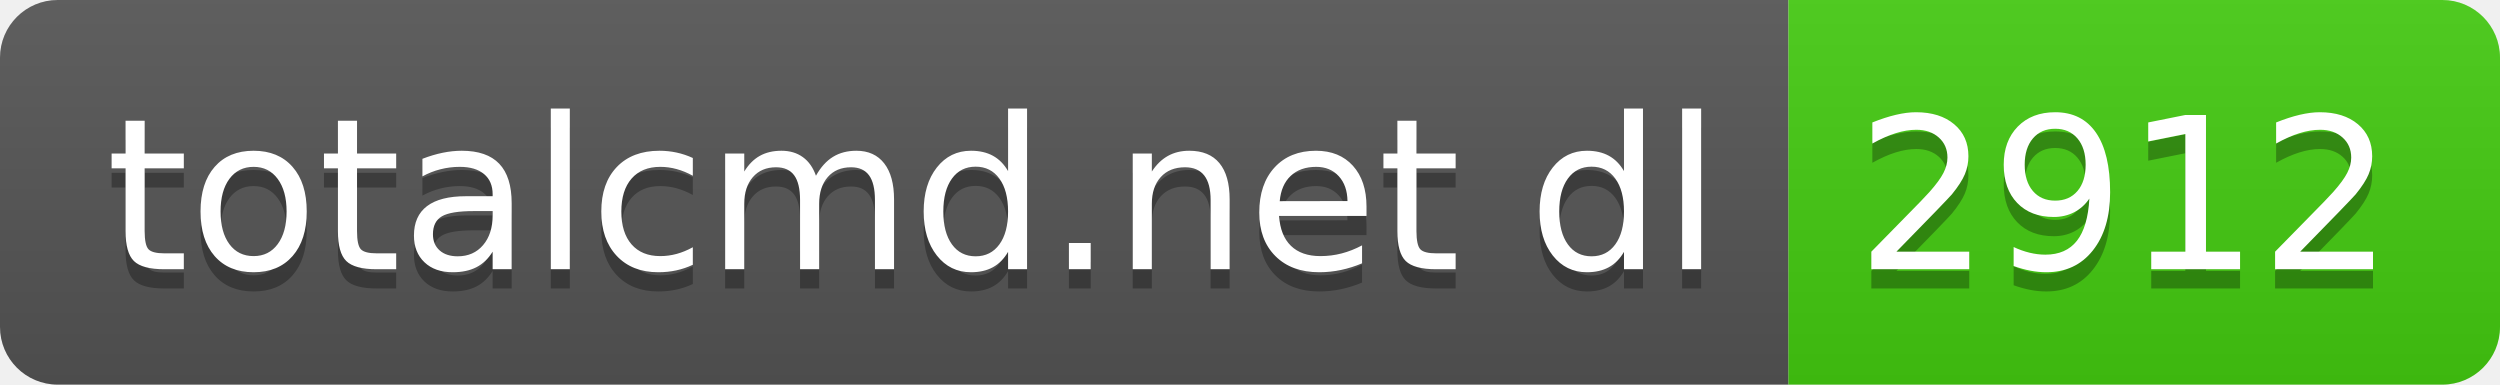
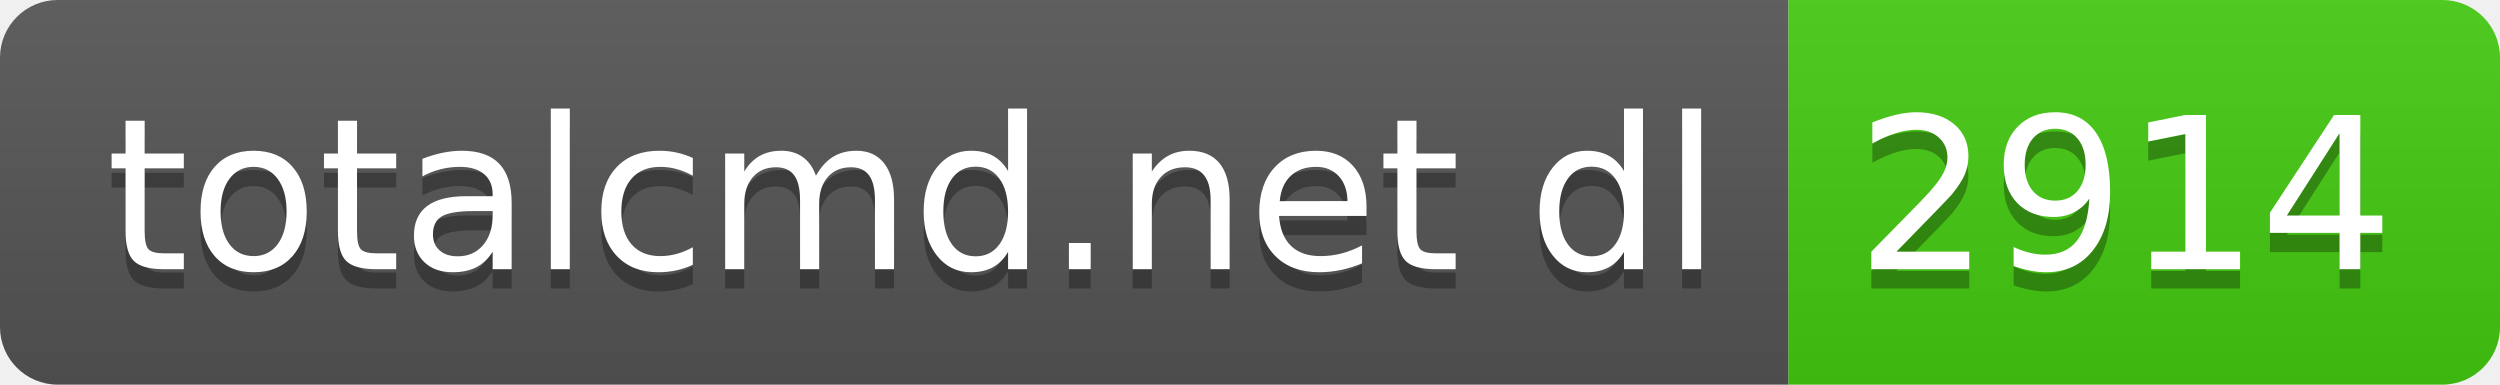
- <svg xmlns="http://www.w3.org/2000/svg" width="130" height="20" role="img" aria-label="totalcmd.net dl: 2912">
+ <svg xmlns="http://www.w3.org/2000/svg" width="130" height="20" role="img" aria-label="totalcmd.net dl: 2914">
  <linearGradient id="s" x2="0" y2="100%">
    <stop offset="0" stop-color="#bbb" stop-opacity=".1" />
    <stop offset="1" stop-opacity=".1" />
  </linearGradient>
  <clipPath id="r">
    <rect width="130" height="20" rx="3" fill="#fff" />
  </clipPath>
  <g clip-path="url(#r)">
    <rect width="93" height="20" fill="#555" />
    <rect x="93" width="37" height="20" fill="#4c1" />
    <rect width="130" height="20" fill="url(#s)" />
  </g>
  <g fill="#fff" text-anchor="middle" font-family="Verdana,Geneva,DejaVu Sans,sans-serif" text-rendering="geometricPrecision" font-size="110">
    <text aria-hidden="true" x="475" y="150" fill="#010101" fill-opacity=".3" transform="scale(.1)" textLength="830">totalcmd.net dl</text>
    <text x="475" y="140" transform="scale(.1)" fill="#fff" textLength="830">totalcmd.net dl</text>
-     <text aria-hidden="true" x="1105" y="150" fill="#010101" fill-opacity=".3" transform="scale(.1)" textLength="270">2912</text>
-     <text x="1105" y="140" transform="scale(.1)" fill="#fff" textLength="270">2912</text>
+     <text aria-hidden="true" x="1105" y="150" fill="#010101" fill-opacity=".3" transform="scale(.1)" textLength="270">2914</text>
+     <text x="1105" y="140" transform="scale(.1)" fill="#fff" textLength="270">2914</text>
  </g>
</svg>
